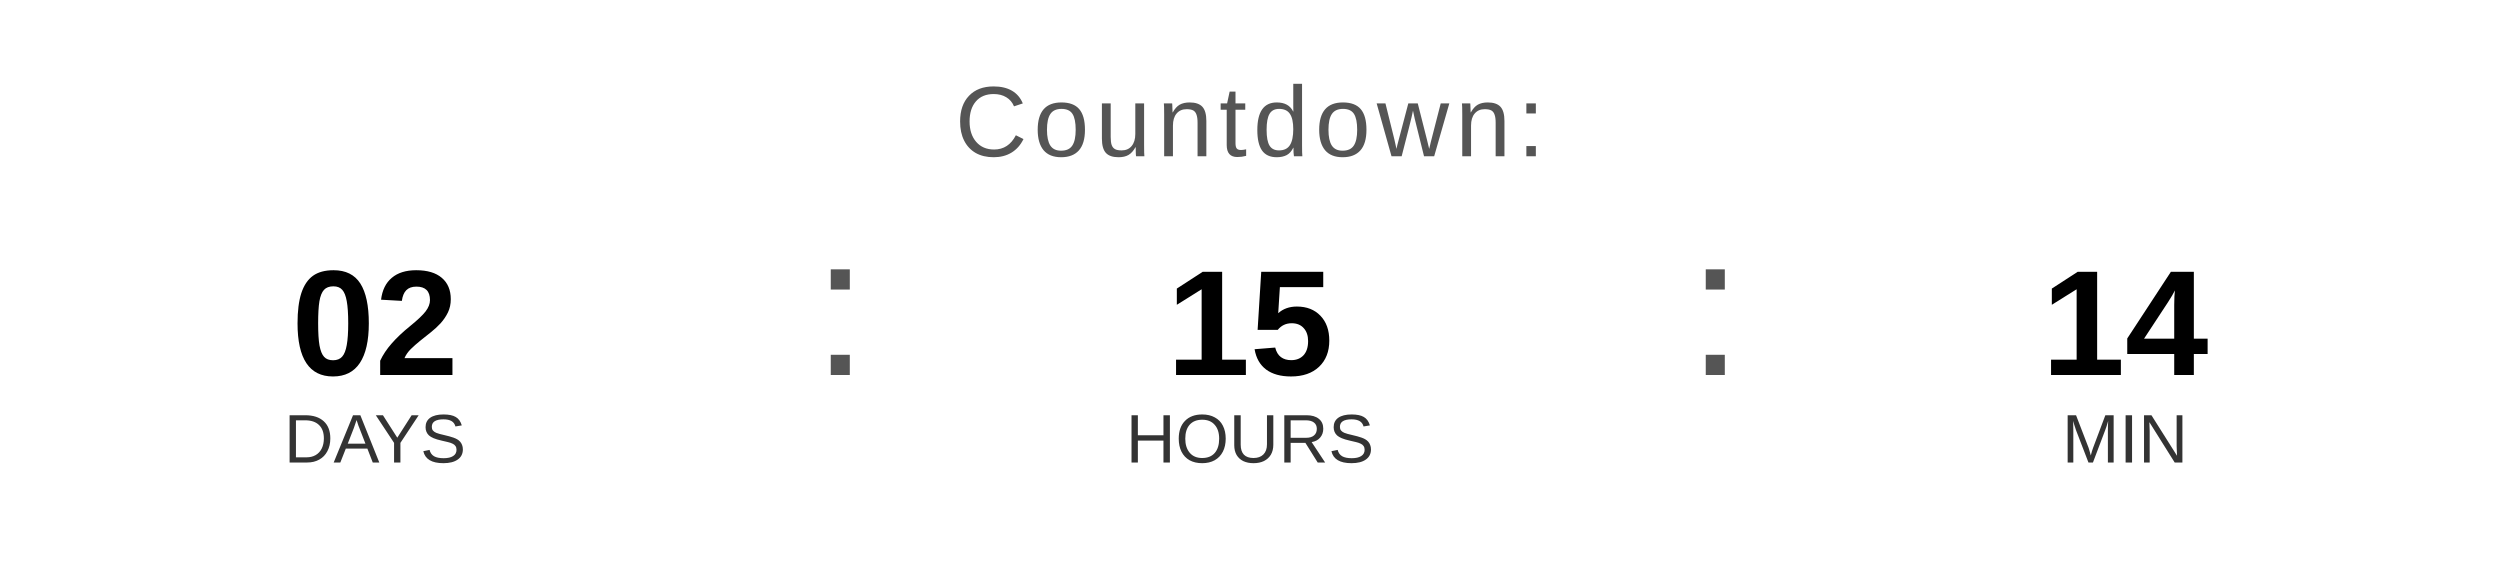
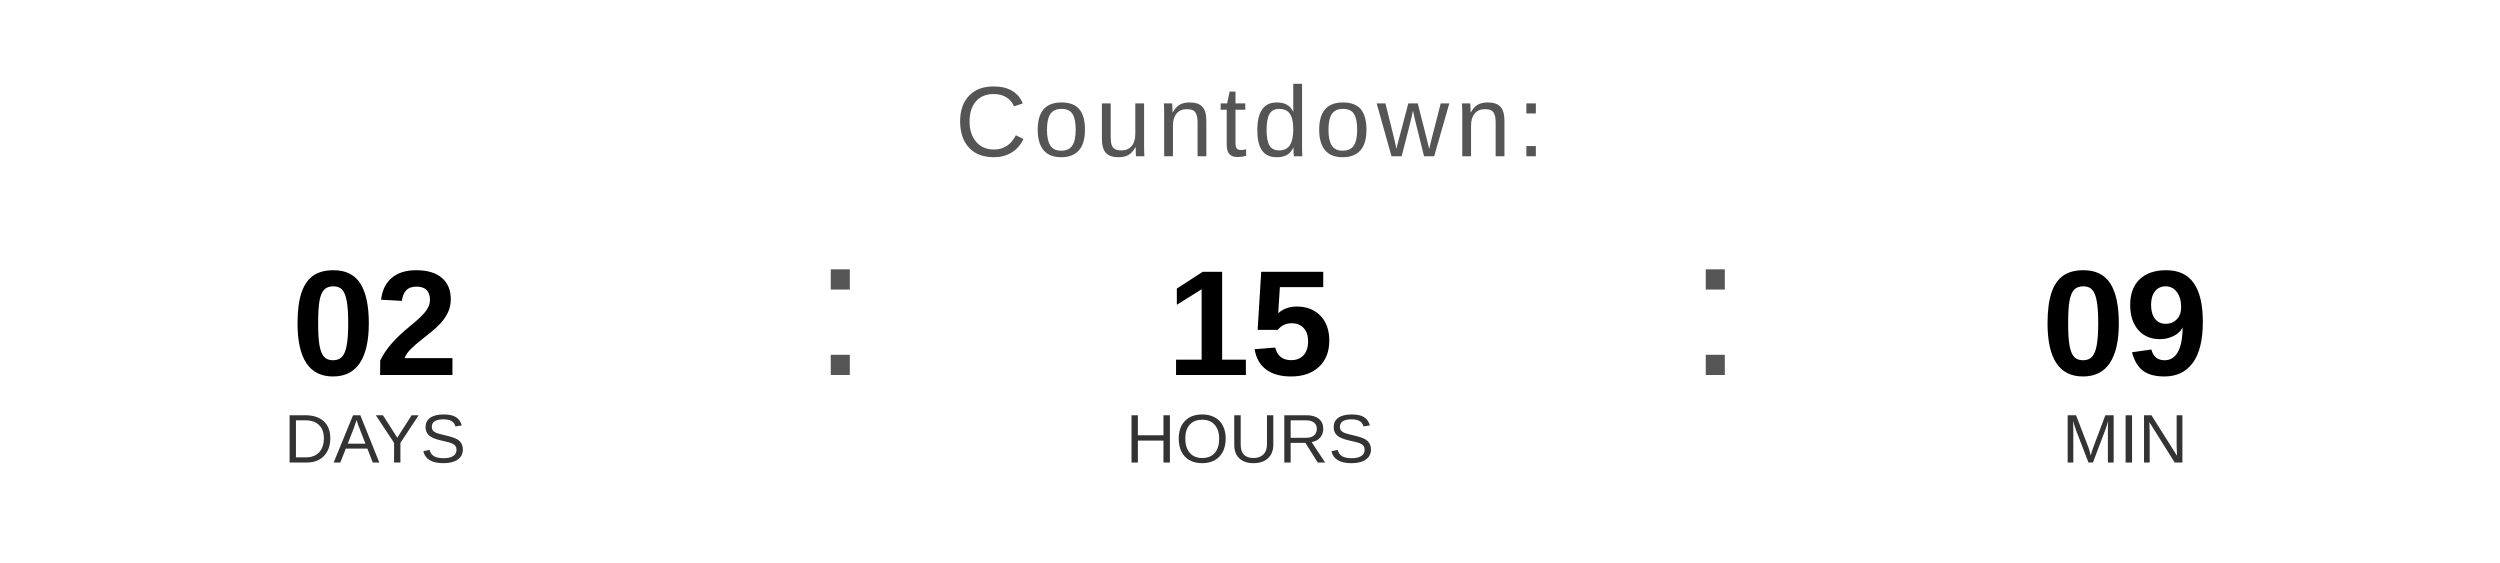
<svg xmlns="http://www.w3.org/2000/svg" width="400" height="90" viewBox="0 0 400 90">
  <text x="200" y="25" font-family="Arial, Helvetica, sans-serif" font-size="16" fill="#555555" text-anchor="middle" letter-spacing="1">
    Countdown:
  </text>
  <text x="60" y="60" font-family="Arial, Helvetica, sans-serif" font-size="24" font-weight="bold" fill="#000000" text-anchor="middle">02</text>
  <text x="60" y="74" font-family="Arial, Helvetica, sans-serif" font-size="11" fill="#333333" text-anchor="middle">DAYS</text>
  <text x="130" y="60" font-family="Arial, sans-serif" font-size="32" fill="#555555">:</text>
  <text x="200" y="60" font-family="Arial, Helvetica, sans-serif" font-size="24" font-weight="bold" fill="#000000" text-anchor="middle">15</text>
  <text x="200" y="74" font-family="Arial, Helvetica, sans-serif" font-size="11" fill="#333333" text-anchor="middle">HOURS</text>
  <text x="270" y="60" font-family="Arial, sans-serif" font-size="32" fill="#555555">:</text>
-   <text x="340" y="60" font-family="Arial, Helvetica, sans-serif" font-size="24" font-weight="bold" fill="#000000" text-anchor="middle">14</text>
+   <text x="340" y="60" font-family="Arial, Helvetica, sans-serif" font-size="24" font-weight="bold" fill="#000000" text-anchor="middle">09</text>
  <text x="340" y="74" font-family="Arial, Helvetica, sans-serif" font-size="11" fill="#333333" text-anchor="middle">MIN</text>
</svg>
